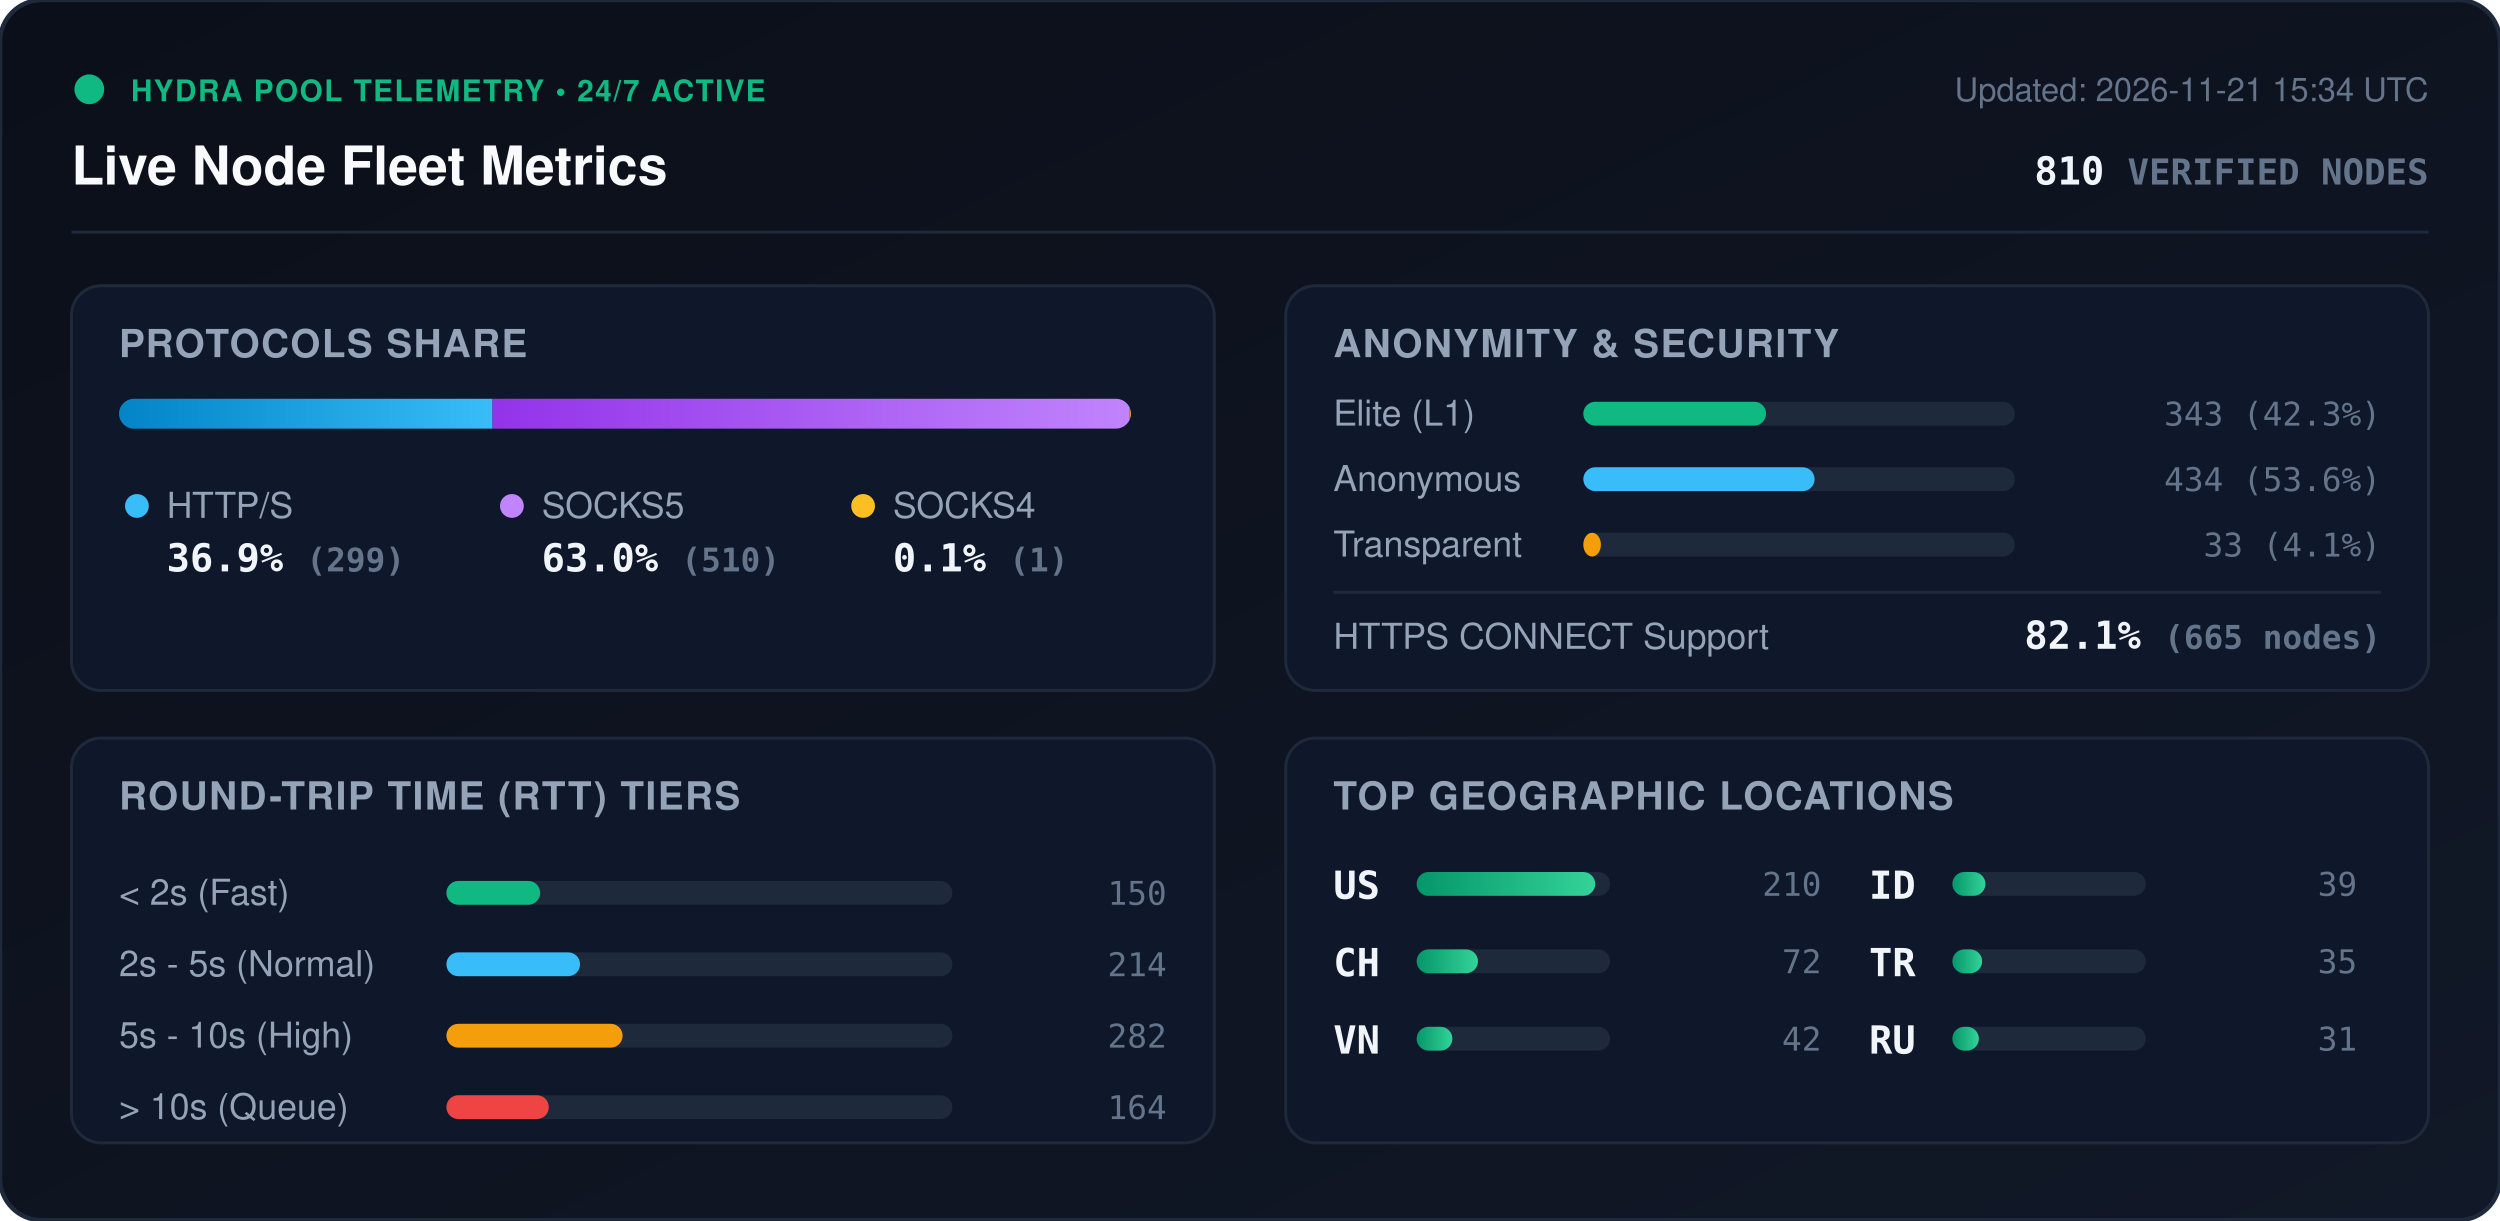
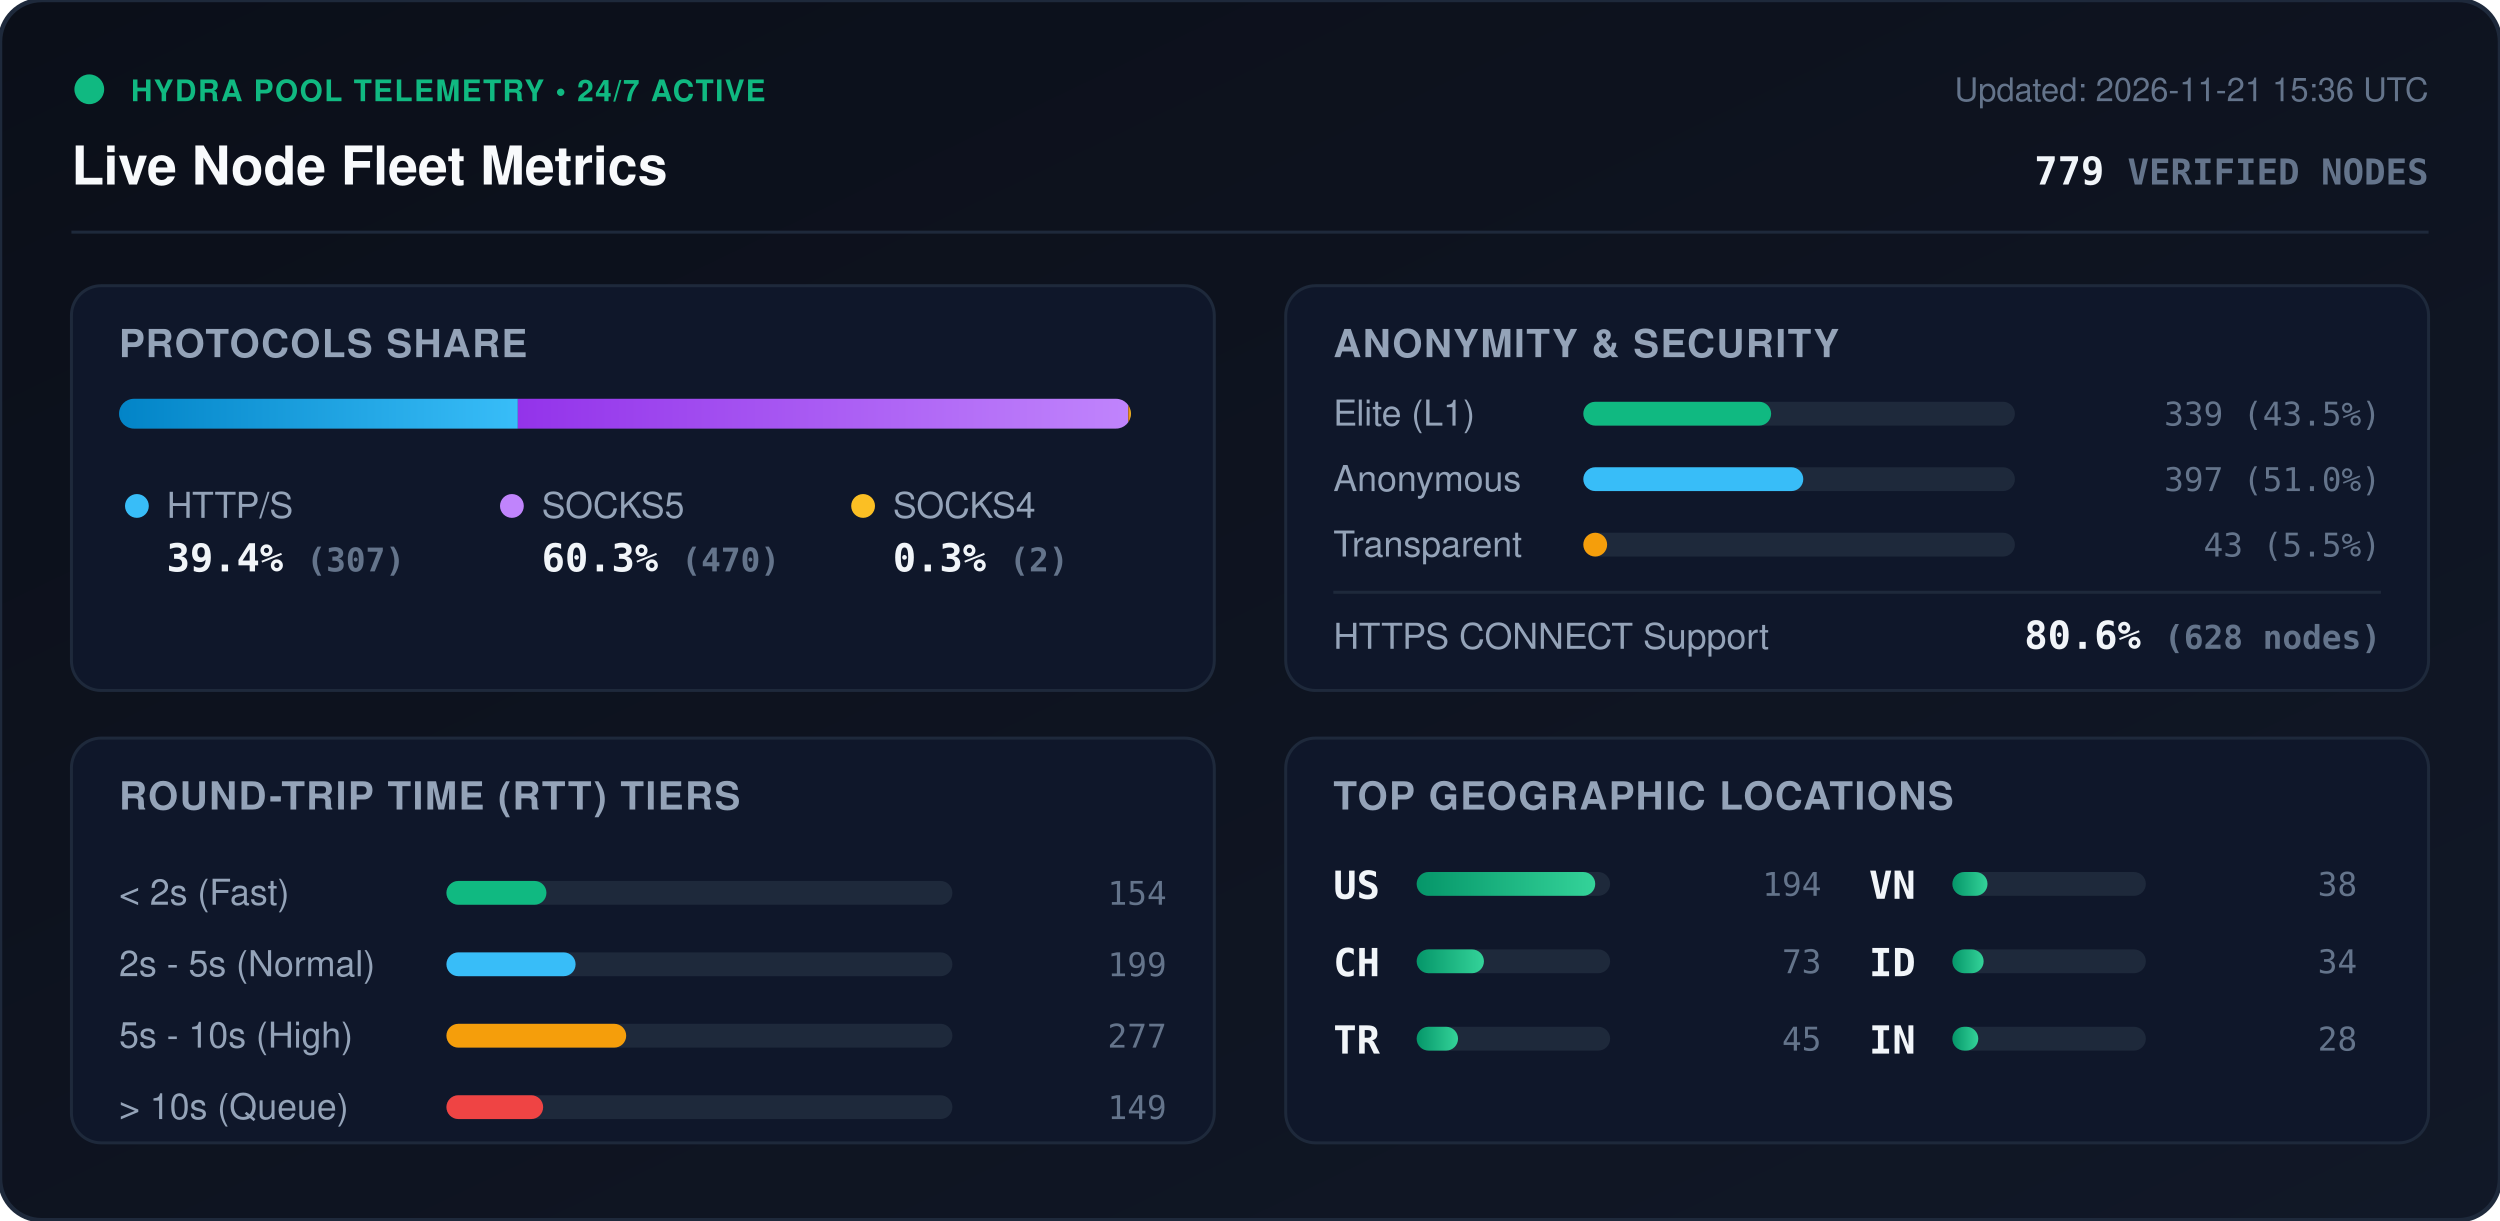
<svg xmlns="http://www.w3.org/2000/svg" viewBox="0 0 840 410" width="840" height="410" style="max-width: 100%; height: auto;">
  <defs>
    <linearGradient id="bg" x1="0%" y1="0%" x2="100%" y2="100%">
      <stop offset="0%" stop-color="#0b0f19" />
      <stop offset="100%" stop-color="#111827" />
    </linearGradient>
    <linearGradient id="bar-http" x1="0%" y1="0%" x2="100%" y2="0%">
      <stop offset="0%" stop-color="#0284c7" />
      <stop offset="100%" stop-color="#38bdf8" />
    </linearGradient>
    <linearGradient id="bar-socks5" x1="0%" y1="0%" x2="100%" y2="0%">
      <stop offset="0%" stop-color="#9333ea" />
      <stop offset="100%" stop-color="#c084fc" />
    </linearGradient>
    <linearGradient id="bar-socks4" x1="0%" y1="0%" x2="100%" y2="0%">
      <stop offset="0%" stop-color="#d97706" />
      <stop offset="100%" stop-color="#fbbf24" />
    </linearGradient>
    <linearGradient id="bar-green" x1="0%" y1="0%" x2="100%" y2="0%">
      <stop offset="0%" stop-color="#059669" />
      <stop offset="100%" stop-color="#34d399" />
    </linearGradient>
    <clipPath id="prog-track-clip">
      <rect width="340.0" height="10" rx="5" />
    </clipPath>
    <style>
      .title { font: 700 18px -apple-system, BlinkMacSystemFont, 'Segoe UI', Helvetica, Arial, sans-serif; fill: #f8fafc; }
      .sub { font: 500 11px -apple-system, BlinkMacSystemFont, 'Segoe UI', Helvetica, Arial, sans-serif; fill: #64748b; }
      .section-hdr { font: 600 13px -apple-system, BlinkMacSystemFont, 'Segoe UI', Helvetica, Arial, sans-serif; fill: #94a3b8; letter-spacing: 0.5px; }
      .metric-val { font: 700 13px -apple-system, BlinkMacSystemFont, 'Segoe UI', Helvetica, Arial, sans-serif; fill: #f1f5f9; }
      .metric-lbl { font: 500 12px -apple-system, BlinkMacSystemFont, 'Segoe UI', Helvetica, Arial, sans-serif; fill: #94a3b8; }
      .badge-txt { font: 700 10px -apple-system, BlinkMacSystemFont, 'Segoe UI', Helvetica, Arial, sans-serif; fill: #10b981; letter-spacing: 0.5px; }
      .mono { font-family: ui-monospace, SFMono-Regular, Menlo, Monaco, Consolas, monospace; }
      .pulse { animation: beacon 2s infinite ease-in-out; }
      @keyframes beacon { 0%, 100% { opacity: 1; } 50% { opacity: 0.35; } }
    </style>
  </defs>
  <rect width="840" height="410" rx="14" fill="url(#bg)" stroke="#1e293b" stroke-width="1.5" />
  <g transform="translate(24, 24)">
    <circle cx="6" cy="6" r="5" fill="#10b981" class="pulse" />
    <text x="20" y="10" class="badge-txt">HYDRA POOL TELEMETRY • 24/7 ACTIVE</text>
    <text x="0" y="38" class="title">Live Node Fleet Metrics</text>
-     <text x="792" y="10" text-anchor="end" class="sub">Updated: 2026-11-21 15:34 UTC</text>
-     <text x="792" y="38" text-anchor="end" class="metric-val mono" fill="#38bdf8">810 <tspan font-size="12" fill="#64748b">VERIFIED NODES</tspan>
+     <text x="792" y="10" text-anchor="end" class="sub">Updated: 2026-11-21 15:36 UTC</text>
+     <text x="792" y="38" text-anchor="end" class="metric-val mono" fill="#38bdf8">779 <tspan font-size="12" fill="#64748b">VERIFIED NODES</tspan>
    </text>
  </g>
  <line x1="24" y1="78" x2="816" y2="78" stroke="#1e293b" stroke-width="1" />
  <g transform="translate(24, 96)">
    <rect width="384" height="136" rx="10" fill="#0f172a" stroke="#1e293b" />
    <text x="16" y="24" class="section-hdr">PROTOCOLS SHARE</text>
    <g transform="translate(16, 38)">
      <rect width="340.0" height="10" rx="5" fill="#1e293b" />
      <g clip-path="url(#prog-track-clip)">
-         <rect x="0" width="125.5" height="10" fill="url(#bar-http)" />
-         <rect x="125.5" width="214.1" height="10" fill="url(#bar-socks5)" />
-         <rect x="339.6" width="0.4" height="10" fill="url(#bar-socks4)" />
+         <rect x="0" width="134.0" height="10" fill="url(#bar-http)" />
+         <rect x="134.0" width="205.1" height="10" fill="url(#bar-socks5)" />
+         <rect x="339.1" width="0.9" height="10" fill="url(#bar-socks4)" />
      </g>
    </g>
    <g transform="translate(16, 68)">
      <circle cx="6" cy="6" r="4" fill="#38bdf8" />
      <text x="16" y="10" class="metric-lbl">HTTP/S</text>
-       <text x="16" y="28" class="metric-val mono">36.9% <tspan font-size="11" fill="#64748b">(299)</tspan>
+       <text x="16" y="28" class="metric-val mono">39.4% <tspan font-size="11" fill="#64748b">(307)</tspan>
      </text>
      <circle cx="132" cy="6" r="4" fill="#c084fc" />
      <text x="142" y="10" class="metric-lbl">SOCKS5</text>
-       <text x="142" y="28" class="metric-val mono">63.0% <tspan font-size="11" fill="#64748b">(510)</tspan>
+       <text x="142" y="28" class="metric-val mono">60.3% <tspan font-size="11" fill="#64748b">(470)</tspan>
      </text>
      <circle cx="250" cy="6" r="4" fill="#fbbf24" />
      <text x="260" y="10" class="metric-lbl">SOCKS4</text>
-       <text x="260" y="28" class="metric-val mono">0.1% <tspan font-size="11" fill="#64748b">(1)</tspan>
+       <text x="260" y="28" class="metric-val mono">0.3% <tspan font-size="11" fill="#64748b">(2)</tspan>
      </text>
    </g>
  </g>
  <g transform="translate(432, 96)">
    <rect width="384" height="136" rx="10" fill="#0f172a" stroke="#1e293b" />
    <text x="16" y="24" class="section-hdr">ANONYMITY &amp; SECURITY</text>
    <text x="16" y="47" class="metric-lbl">Elite (L1)</text>
    <rect x="100" y="39" width="145.0" height="8" rx="4" fill="#1e293b" />
-     <rect x="100" y="39" width="61.4" height="8" rx="4" fill="#10b981" />
-     <text x="368" y="47" text-anchor="end" class="mono sub" fill="#e2e8f0">343 (42.3%)</text>
+     <rect x="100" y="39" width="63.1" height="8" rx="4" fill="#10b981" />
+     <text x="368" y="47" text-anchor="end" class="mono sub" fill="#e2e8f0">339 (43.5%)</text>
    <text x="16" y="69" class="metric-lbl">Anonymous</text>
    <rect x="100" y="61" width="145.0" height="8" rx="4" fill="#1e293b" />
-     <rect x="100" y="61" width="77.7" height="8" rx="4" fill="#38bdf8" />
-     <text x="368" y="69" text-anchor="end" class="mono sub" fill="#e2e8f0">434 (53.6%)</text>
+     <rect x="100" y="61" width="73.9" height="8" rx="4" fill="#38bdf8" />
+     <text x="368" y="69" text-anchor="end" class="mono sub" fill="#e2e8f0">397 (51.0%)</text>
    <text x="16" y="91" class="metric-lbl">Transparent</text>
    <rect x="100" y="83" width="145.0" height="8" rx="4" fill="#1e293b" />
-     <rect x="100" y="83" width="5.9" height="8" rx="4" fill="#f59e0b" />
-     <text x="368" y="91" text-anchor="end" class="mono sub" fill="#e2e8f0">33 (4.1%)</text>
+     <rect x="100" y="83" width="8.0" height="8" rx="4" fill="#f59e0b" />
+     <text x="368" y="91" text-anchor="end" class="mono sub" fill="#e2e8f0">43 (5.5%)</text>
    <line x1="16" y1="103" x2="368" y2="103" stroke="#1e293b" stroke-width="1" />
    <text x="16" y="122" class="metric-lbl">HTTPS CONNECT Support</text>
-     <text x="368" y="122" text-anchor="end" class="metric-val mono" fill="#34d399">82.1% <tspan font-size="11" fill="#64748b">(665 nodes)</tspan>
+     <text x="368" y="122" text-anchor="end" class="metric-val mono" fill="#34d399">80.6% <tspan font-size="11" fill="#64748b">(628 nodes)</tspan>
    </text>
  </g>
  <g transform="translate(24, 248)">
    <rect width="384" height="136" rx="10" fill="#0f172a" stroke="#1e293b" />
    <text x="16" y="24" class="section-hdr">ROUND-TRIP TIME (RTT) TIERS</text>
    <g transform="translate(16, 42)">
      <text x="0" y="14" class="metric-lbl">&lt; 2s (Fast)</text>
      <rect x="110" y="6" width="170" height="8" rx="4" fill="#1e293b" />
-       <rect x="110" y="6" width="31.5" height="8" rx="4" fill="#10b981" />
-       <text x="352" y="14" text-anchor="end" class="mono sub">150</text>
+       <rect x="110" y="6" width="33.6" height="8" rx="4" fill="#10b981" />
+       <text x="352" y="14" text-anchor="end" class="mono sub">154</text>
      <text x="0" y="38" class="metric-lbl">2s - 5s (Normal)</text>
      <rect x="110" y="30" width="170" height="8" rx="4" fill="#1e293b" />
-       <rect x="110" y="30" width="44.9" height="8" rx="4" fill="#38bdf8" />
-       <text x="352" y="38" text-anchor="end" class="mono sub">214</text>
+       <rect x="110" y="30" width="43.4" height="8" rx="4" fill="#38bdf8" />
+       <text x="352" y="38" text-anchor="end" class="mono sub">199</text>
      <text x="0" y="62" class="metric-lbl">5s - 10s (High)</text>
      <rect x="110" y="54" width="170" height="8" rx="4" fill="#1e293b" />
-       <rect x="110" y="54" width="59.2" height="8" rx="4" fill="#f59e0b" />
-       <text x="352" y="62" text-anchor="end" class="mono sub">282</text>
+       <rect x="110" y="54" width="60.4" height="8" rx="4" fill="#f59e0b" />
+       <text x="352" y="62" text-anchor="end" class="mono sub">277</text>
      <text x="0" y="86" class="metric-lbl">&gt; 10s (Queue)</text>
      <rect x="110" y="78" width="170" height="8" rx="4" fill="#1e293b" />
-       <rect x="110" y="78" width="34.4" height="8" rx="4" fill="#ef4444" />
-       <text x="352" y="86" text-anchor="end" class="mono sub">164</text>
+       <rect x="110" y="78" width="32.5" height="8" rx="4" fill="#ef4444" />
+       <text x="352" y="86" text-anchor="end" class="mono sub">149</text>
    </g>
  </g>
  <g transform="translate(432, 248)">
    <rect width="384" height="136" rx="10" fill="#0f172a" stroke="#1e293b" />
    <text x="16" y="24" class="section-hdr">TOP GEOGRAPHIC LOCATIONS</text>
    <g transform="translate(16, 42)">
      <g transform="translate(0, 0)">
        <text x="0" y="12" class="mono metric-val" font-size="12">US</text>
        <rect x="28" y="3" width="65" height="8" rx="4" fill="#1e293b" />
        <rect x="28" y="3" width="60.0" height="8" rx="4" fill="url(#bar-green)" />
-         <text x="164" y="11" text-anchor="end" class="mono sub">210</text>
+         <text x="164" y="11" text-anchor="end" class="mono sub">194</text>
      </g>
      <g transform="translate(0, 26)">
        <text x="0" y="12" class="mono metric-val" font-size="12">CH</text>
        <rect x="28" y="3" width="65" height="8" rx="4" fill="#1e293b" />
-         <rect x="28" y="3" width="20.6" height="8" rx="4" fill="url(#bar-green)" />
-         <text x="164" y="11" text-anchor="end" class="mono sub">72</text>
+         <rect x="28" y="3" width="22.6" height="8" rx="4" fill="url(#bar-green)" />
+         <text x="164" y="11" text-anchor="end" class="mono sub">73</text>
      </g>
      <g transform="translate(0, 52)">
+         <text x="0" y="12" class="mono metric-val" font-size="12">TR</text>
+         <rect x="28" y="3" width="65" height="8" rx="4" fill="#1e293b" />
+         <rect x="28" y="3" width="13.9" height="8" rx="4" fill="url(#bar-green)" />
+         <text x="164" y="11" text-anchor="end" class="mono sub">45</text>
+       </g>
+       <g transform="translate(180, 0)">
        <text x="0" y="12" class="mono metric-val" font-size="12">VN</text>
        <rect x="28" y="3" width="65" height="8" rx="4" fill="#1e293b" />
-         <rect x="28" y="3" width="12.0" height="8" rx="4" fill="url(#bar-green)" />
-         <text x="164" y="11" text-anchor="end" class="mono sub">42</text>
+         <rect x="28" y="3" width="11.8" height="8" rx="4" fill="url(#bar-green)" />
+         <text x="164" y="11" text-anchor="end" class="mono sub">38</text>
      </g>
-       <g transform="translate(180, 0)">
+       <g transform="translate(180, 26)">
        <text x="0" y="12" class="mono metric-val" font-size="12">ID</text>
        <rect x="28" y="3" width="65" height="8" rx="4" fill="#1e293b" />
-         <rect x="28" y="3" width="11.1" height="8" rx="4" fill="url(#bar-green)" />
-         <text x="164" y="11" text-anchor="end" class="mono sub">39</text>
-       </g>
-       <g transform="translate(180, 26)">
-         <text x="0" y="12" class="mono metric-val" font-size="12">TR</text>
-         <rect x="28" y="3" width="65" height="8" rx="4" fill="#1e293b" />
-         <rect x="28" y="3" width="10.0" height="8" rx="4" fill="url(#bar-green)" />
-         <text x="164" y="11" text-anchor="end" class="mono sub">35</text>
+         <rect x="28" y="3" width="10.5" height="8" rx="4" fill="url(#bar-green)" />
+         <text x="164" y="11" text-anchor="end" class="mono sub">34</text>
      </g>
      <g transform="translate(180, 52)">
-         <text x="0" y="12" class="mono metric-val" font-size="12">RU</text>
+         <text x="0" y="12" class="mono metric-val" font-size="12">IN</text>
        <rect x="28" y="3" width="65" height="8" rx="4" fill="#1e293b" />
-         <rect x="28" y="3" width="8.9" height="8" rx="4" fill="url(#bar-green)" />
-         <text x="164" y="11" text-anchor="end" class="mono sub">31</text>
+         <rect x="28" y="3" width="8.7" height="8" rx="4" fill="url(#bar-green)" />
+         <text x="164" y="11" text-anchor="end" class="mono sub">28</text>
      </g>
    </g>
  </g>
</svg>
